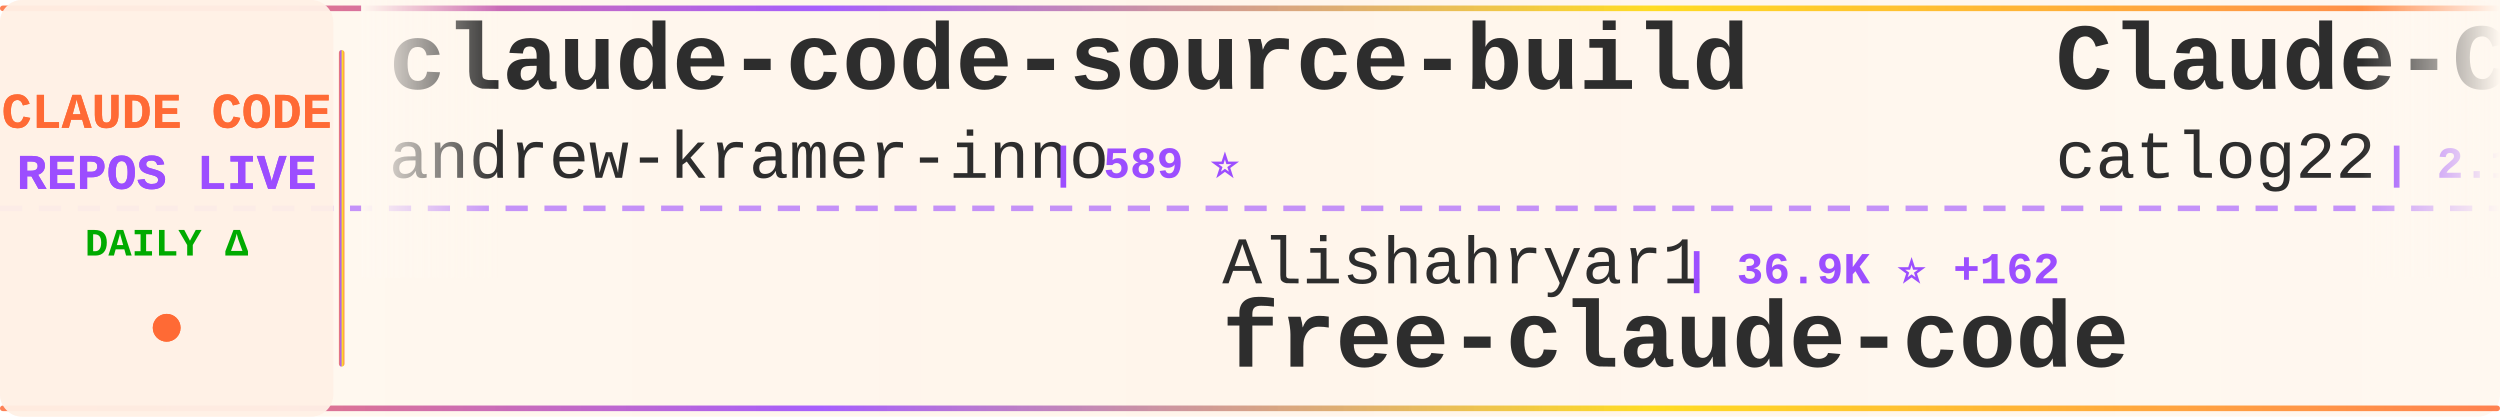
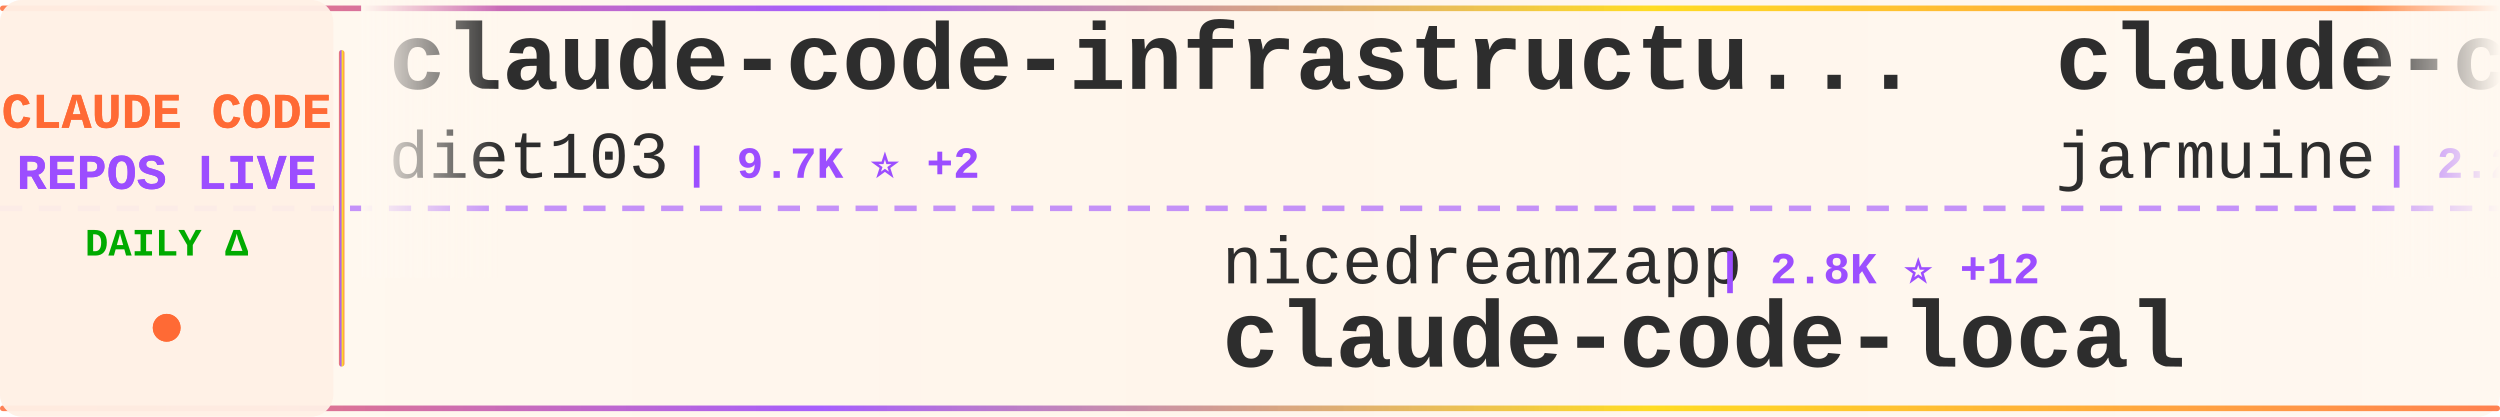
<svg xmlns="http://www.w3.org/2000/svg" width="900" height="150">
  <defs>
    <linearGradient id="tickerBg" x1="0%" y1="0%" x2="100%" y2="0%">
      <stop offset="0%" style="stop-color:#fff8f0;stop-opacity:0.98" />
      <stop offset="50%" style="stop-color:#fff5eb;stop-opacity:1" />
      <stop offset="100%" style="stop-color:#fff8f0;stop-opacity:0.98" />
    </linearGradient>
    <linearGradient id="borderGrad" x1="0%" y1="0%" x2="100%" y2="0%">
      <stop offset="0%" style="stop-color:#FF6B35;stop-opacity:0.85">
        <animate attributeName="stop-opacity" values="0.85;1;0.85" dur="2s" repeatCount="indefinite" />
      </stop>
      <stop offset="33%" style="stop-color:#9C4EFF;stop-opacity:0.9">
        <animate attributeName="stop-opacity" values="0.9;1;0.9" dur="2.2s" repeatCount="indefinite" />
      </stop>
      <stop offset="66%" style="stop-color:#FFD700;stop-opacity:0.85">
        <animate attributeName="stop-opacity" values="0.85;1;0.85" dur="1.8s" repeatCount="indefinite" />
      </stop>
      <stop offset="100%" style="stop-color:#FF6B35;stop-opacity:0.85">
        <animate attributeName="stop-opacity" values="0.85;1;0.85" dur="2s" repeatCount="indefinite" />
      </stop>
    </linearGradient>
    <filter id="textGlow">
      <feGaussianBlur stdDeviation="0.15" result="coloredBlur" />
      <feMerge>
        <feMergeNode in="coloredBlur" />
        <feMergeNode in="SourceGraphic" />
      </feMerge>
    </filter>
    <filter id="metricGlow">
      <feGaussianBlur stdDeviation="0.2" result="coloredBlur" />
      <feMerge>
        <feMergeNode in="coloredBlur" />
        <feMergeNode in="SourceGraphic" />
      </feMerge>
    </filter>
    <linearGradient id="leftFade" x1="0%" y1="0%" x2="100%" y2="0%">
      <stop offset="0%" style="stop-color:#fff8f0;stop-opacity:1" />
      <stop offset="100%" style="stop-color:#fff8f0;stop-opacity:0" />
    </linearGradient>
    <linearGradient id="rightFade" x1="0%" y1="0%" x2="100%" y2="0%">
      <stop offset="0%" style="stop-color:#fff8f0;stop-opacity:0" />
      <stop offset="100%" style="stop-color:#fff8f0;stop-opacity:1" />
    </linearGradient>
  </defs>
  <rect width="900" height="150" fill="url(#tickerBg)" rx="8" />
  <rect x="0" y="2" width="900" height="2" fill="url(#borderGrad)" rx="1" />
  <rect x="0" y="146" width="900" height="2" fill="url(#borderGrad)" rx="1" />
  <line x1="0" y1="75" x2="900" y2="75" stroke="#9C4EFF" stroke-width="2" stroke-dasharray="8 6" opacity="0.6" />
  <rect x="0" y="0" width="120" height="150" fill="#fff0e6" opacity="0.95" rx="8" />
  <text x="60" y="46" font-family="'Courier New', monospace" font-size="18" font-weight="bold" fill="#FF6B35" text-anchor="middle" filter="url(#textGlow)">
    CLAUDE CODE
  </text>
  <text x="60" y="68" font-family="'Courier New', monospace" font-size="18" font-weight="bold" fill="#9C4EFF" text-anchor="middle" filter="url(#textGlow)">
    REPOS LIVE
  </text>
  <text x="60" y="92" font-family="'Courier New', monospace" font-size="14" font-weight="bold" fill="#00aa00" text-anchor="middle">
    DAILY Δ
  </text>
  <circle cx="60" cy="118" r="5" fill="#FF6B35" filter="url(#metricGlow)">
    <animate attributeName="r" values="4;6;4" dur="1.5s" repeatCount="indefinite" />
    <animate attributeName="opacity" values="0.6;1;0.6" dur="1.5s" repeatCount="indefinite" />
  </circle>
  <rect x="122" y="18" width="2" height="114" fill="url(#borderGrad)" rx="1" />
  <clipPath id="tickerClip">
    <rect x="130" y="0" width="770" height="150" />
  </clipPath>
  <g clip-path="url(#tickerClip)">
    <g id="tickerItems">
      <animateTransform attributeName="transform" attributeType="XML" type="translate" from="0 0" to="-3000 0" dur="54s" repeatCount="indefinite" />
      <g transform="translate(0, 0)">
-         <text x="140" y="32" font-family="'Courier New', monospace" font-size="34" font-weight="bold" fill="#2d2d2d">claude-code-source-build</text>
-         <text x="140" y="64" font-family="'Courier New', monospace" font-size="24" font-weight="normal" fill="#2d2d2d" opacity="1.0">andrew-kramer-inno</text>
-         <text x="378" y="64" font-family="'Courier New', monospace" font-size="16" font-weight="bold" fill="#9C4EFF"> | 589 ⭐</text>
+         <text x="140" y="32" font-family="'Courier New', monospace" font-size="34" font-weight="bold" fill="#2d2d2d">claude-code-infrastructu...</text>
+         <text x="140" y="64" font-family="'Courier New', monospace" font-size="24" font-weight="normal" fill="#2d2d2d" opacity="1.0">diet103</text>
+         <text x="246" y="64" font-family="'Courier New', monospace" font-size="16" font-weight="bold" fill="#9C4EFF"> | 9.7K ⭐ +2</text>
      </g>
      <g transform="translate(300, 0)">
-         <text x="140" y="102" font-family="'Courier New', monospace" font-size="24" font-weight="normal" fill="#2d2d2d" opacity="1.0">Alishahryar1</text>
-         <text x="306" y="102" font-family="'Courier New', monospace" font-size="16" font-weight="bold" fill="#9C4EFF"> | 36.9K ⭐ +162</text>
-         <text x="140" y="132" font-family="'Courier New', monospace" font-size="34" font-weight="bold" fill="#2d2d2d">free-claude-code</text>
+         <text x="140" y="102" font-family="'Courier New', monospace" font-size="24" font-weight="normal" fill="#2d2d2d" opacity="1.0">nicedreamzapp</text>
+         <text x="318" y="102" font-family="'Courier New', monospace" font-size="16" font-weight="bold" fill="#9C4EFF"> | 2.8K ⭐ +12</text>
+         <text x="140" y="132" font-family="'Courier New', monospace" font-size="34" font-weight="bold" fill="#2d2d2d">claude-code-local</text>
      </g>
      <g transform="translate(600, 0)">
-         <text x="140" y="32" font-family="'Courier New', monospace" font-size="34" font-weight="bold" fill="#2d2d2d">Claude-Code-Workflow</text>
-         <text x="140" y="64" font-family="'Courier New', monospace" font-size="24" font-weight="normal" fill="#2d2d2d" opacity="1.0">catlog22</text>
-         <text x="258" y="64" font-family="'Courier New', monospace" font-size="16" font-weight="bold" fill="#9C4EFF"> | 2.1K ⭐ +2</text>
+         <text x="140" y="32" font-family="'Courier New', monospace" font-size="34" font-weight="bold" fill="#2d2d2d">claude-code</text>
+         <text x="140" y="64" font-family="'Courier New', monospace" font-size="24" font-weight="normal" fill="#2d2d2d" opacity="1.0">jarmuine</text>
+         <text x="258" y="64" font-family="'Courier New', monospace" font-size="16" font-weight="bold" fill="#9C4EFF"> | 2.2K ⭐</text>
      </g>
      <g transform="translate(900, 0)">
-         <text x="140" y="102" font-family="'Courier New', monospace" font-size="24" font-weight="normal" fill="#2d2d2d" opacity="1.0">zebbern</text>
-         <text x="246" y="102" font-family="'Courier New', monospace" font-size="16" font-weight="bold" fill="#9C4EFF"> | 4.3K ⭐ +2</text>
-         <text x="140" y="132" font-family="'Courier New', monospace" font-size="34" font-weight="bold" fill="#2d2d2d">claude-code-guide</text>
+         <text x="140" y="102" font-family="'Courier New', monospace" font-size="24" font-weight="normal" fill="#2d2d2d" opacity="1.0">rohitg00</text>
+         <text x="258" y="102" font-family="'Courier New', monospace" font-size="16" font-weight="bold" fill="#9C4EFF"> | 2.2K ⭐ +2</text>
+         <text x="140" y="132" font-family="'Courier New', monospace" font-size="34" font-weight="bold" fill="#2d2d2d">awesome-claude-code-tool...</text>
      </g>
      <g transform="translate(1200, 0)">
-         <text x="140" y="32" font-family="'Courier New', monospace" font-size="34" font-weight="bold" fill="#2d2d2d">claude-code-sub-agents</text>
-         <text x="140" y="64" font-family="'Courier New', monospace" font-size="24" font-weight="normal" fill="#2d2d2d" opacity="1.0">lst97</text>
-         <text x="222" y="64" font-family="'Courier New', monospace" font-size="16" font-weight="bold" fill="#9C4EFF"> | 1.6K ⭐ +1</text>
+         <text x="140" y="32" font-family="'Courier New', monospace" font-size="34" font-weight="bold" fill="#2d2d2d">oh-my-claudecode</text>
+         <text x="140" y="64" font-family="'Courier New', monospace" font-size="24" font-weight="normal" fill="#2d2d2d" opacity="1.0">Yeachan-Heo</text>
+         <text x="294" y="64" font-family="'Courier New', monospace" font-size="16" font-weight="bold" fill="#9C4EFF"> | 37.0K ⭐ +68</text>
      </g>
      <g transform="translate(1500, 0)">
-         <text x="140" y="102" font-family="'Courier New', monospace" font-size="24" font-weight="normal" fill="#2d2d2d" opacity="1.0">LING71671</text>
-         <text x="270" y="102" font-family="'Courier New', monospace" font-size="16" font-weight="bold" fill="#9C4EFF"> | 900 ⭐ +1</text>
-         <text x="140" y="132" font-family="'Courier New', monospace" font-size="34" font-weight="bold" fill="#2d2d2d">Open-ClaudeCode</text>
+         <text x="140" y="102" font-family="'Courier New', monospace" font-size="24" font-weight="normal" fill="#2d2d2d" opacity="1.0">https-deeplearning-ai</text>
+         <text x="414" y="102" font-family="'Courier New', monospace" font-size="16" font-weight="bold" fill="#9C4EFF"> | 534 ⭐ +1</text>
+         <text x="140" y="132" font-family="'Courier New', monospace" font-size="34" font-weight="bold" fill="#2d2d2d">sc-claude-code-files</text>
      </g>
      <g transform="translate(1800, 0)">
-         <text x="140" y="32" font-family="'Courier New', monospace" font-size="34" font-weight="bold" fill="#2d2d2d">claude-code-rev</text>
-         <text x="140" y="64" font-family="'Courier New', monospace" font-size="24" font-weight="normal" fill="#2d2d2d" opacity="1.0">oboard</text>
-         <text x="234" y="64" font-family="'Courier New', monospace" font-size="16" font-weight="bold" fill="#9C4EFF"> | 3.2K ⭐ +7</text>
+         <text x="140" y="32" font-family="'Courier New', monospace" font-size="34" font-weight="bold" fill="#2d2d2d">claude-code</text>
+         <text x="140" y="64" font-family="'Courier New', monospace" font-size="24" font-weight="normal" fill="#2d2d2d" opacity="1.0">anthropics</text>
+         <text x="282" y="64" font-family="'Courier New', monospace" font-size="16" font-weight="bold" fill="#9C4EFF"> | 134.4K ⭐ +212</text>
      </g>
      <g transform="translate(2100, 0)">
-         <text x="140" y="102" font-family="'Courier New', monospace" font-size="24" font-weight="normal" fill="#2d2d2d" opacity="1.0">VineeTagarwaL-code</text>
-         <text x="378" y="102" font-family="'Courier New', monospace" font-size="16" font-weight="bold" fill="#9C4EFF"> | 276 ⭐</text>
-         <text x="140" y="132" font-family="'Courier New', monospace" font-size="34" font-weight="bold" fill="#2d2d2d">claude-code</text>
+         <text x="140" y="102" font-family="'Courier New', monospace" font-size="24" font-weight="normal" fill="#2d2d2d" opacity="1.0">ChrisWiles</text>
+         <text x="282" y="102" font-family="'Courier New', monospace" font-size="16" font-weight="bold" fill="#9C4EFF"> | 6.0K ⭐ +3</text>
+         <text x="140" y="132" font-family="'Courier New', monospace" font-size="34" font-weight="bold" fill="#2d2d2d">claude-code-showcase</text>
      </g>
      <g transform="translate(2400, 0)">
-         <text x="140" y="32" font-family="'Courier New', monospace" font-size="34" font-weight="bold" fill="#2d2d2d">claude-code-workflows</text>
-         <text x="140" y="64" font-family="'Courier New', monospace" font-size="24" font-weight="normal" fill="#2d2d2d" opacity="1.0">OneRedOak</text>
-         <text x="270" y="64" font-family="'Courier New', monospace" font-size="16" font-weight="bold" fill="#9C4EFF"> | 3.8K ⭐</text>
+         <text x="140" y="32" font-family="'Courier New', monospace" font-size="34" font-weight="bold" fill="#2d2d2d">Claude-Code</text>
+         <text x="140" y="64" font-family="'Courier New', monospace" font-size="24" font-weight="normal" fill="#2d2d2d" opacity="1.0">KPR111</text>
+         <text x="234" y="64" font-family="'Courier New', monospace" font-size="16" font-weight="bold" fill="#9C4EFF"> | 18 ⭐</text>
      </g>
      <g transform="translate(2700, 0)">
-         <text x="140" y="102" font-family="'Courier New', monospace" font-size="24" font-weight="normal" fill="#2d2d2d" opacity="1.0">jeremylongshore</text>
-         <text x="342" y="102" font-family="'Courier New', monospace" font-size="16" font-weight="bold" fill="#9C4EFF"> | 2.4K ⭐ +5</text>
-         <text x="140" y="132" font-family="'Courier New', monospace" font-size="34" font-weight="bold" fill="#2d2d2d">claude-code-plugins-plus...</text>
+         <text x="140" y="102" font-family="'Courier New', monospace" font-size="24" font-weight="normal" fill="#2d2d2d" opacity="1.0">router-for-me</text>
+         <text x="318" y="102" font-family="'Courier New', monospace" font-size="16" font-weight="bold" fill="#9C4EFF"> | 38.4K ⭐ +92</text>
+         <text x="140" y="132" font-family="'Courier New', monospace" font-size="34" font-weight="bold" fill="#2d2d2d">CLIProxyAPI</text>
      </g>
      <g transform="translate(3000, 0)">
-         <text x="140" y="32" font-family="'Courier New', monospace" font-size="34" font-weight="bold" fill="#2d2d2d">claude-code-source-build</text>
-         <text x="140" y="64" font-family="'Courier New', monospace" font-size="24" font-weight="normal" fill="#2d2d2d" opacity="1.0">andrew-kramer-inno</text>
-         <text x="378" y="64" font-family="'Courier New', monospace" font-size="16" font-weight="bold" fill="#9C4EFF"> | 589 ⭐</text>
+         <text x="140" y="32" font-family="'Courier New', monospace" font-size="34" font-weight="bold" fill="#2d2d2d">claude-code-infrastructu...</text>
+         <text x="140" y="64" font-family="'Courier New', monospace" font-size="24" font-weight="normal" fill="#2d2d2d" opacity="1.0">diet103</text>
+         <text x="246" y="64" font-family="'Courier New', monospace" font-size="16" font-weight="bold" fill="#9C4EFF"> | 9.7K ⭐ +2</text>
      </g>
      <g transform="translate(3300, 0)">
-         <text x="140" y="102" font-family="'Courier New', monospace" font-size="24" font-weight="normal" fill="#2d2d2d" opacity="1.0">Alishahryar1</text>
-         <text x="306" y="102" font-family="'Courier New', monospace" font-size="16" font-weight="bold" fill="#9C4EFF"> | 36.9K ⭐ +162</text>
-         <text x="140" y="132" font-family="'Courier New', monospace" font-size="34" font-weight="bold" fill="#2d2d2d">free-claude-code</text>
+         <text x="140" y="102" font-family="'Courier New', monospace" font-size="24" font-weight="normal" fill="#2d2d2d" opacity="1.0">nicedreamzapp</text>
+         <text x="318" y="102" font-family="'Courier New', monospace" font-size="16" font-weight="bold" fill="#9C4EFF"> | 2.8K ⭐ +12</text>
+         <text x="140" y="132" font-family="'Courier New', monospace" font-size="34" font-weight="bold" fill="#2d2d2d">claude-code-local</text>
      </g>
      <g transform="translate(3600, 0)">
-         <text x="140" y="32" font-family="'Courier New', monospace" font-size="34" font-weight="bold" fill="#2d2d2d">Claude-Code-Workflow</text>
-         <text x="140" y="64" font-family="'Courier New', monospace" font-size="24" font-weight="normal" fill="#2d2d2d" opacity="1.0">catlog22</text>
-         <text x="258" y="64" font-family="'Courier New', monospace" font-size="16" font-weight="bold" fill="#9C4EFF"> | 2.1K ⭐ +2</text>
+         <text x="140" y="32" font-family="'Courier New', monospace" font-size="34" font-weight="bold" fill="#2d2d2d">claude-code</text>
+         <text x="140" y="64" font-family="'Courier New', monospace" font-size="24" font-weight="normal" fill="#2d2d2d" opacity="1.0">jarmuine</text>
+         <text x="258" y="64" font-family="'Courier New', monospace" font-size="16" font-weight="bold" fill="#9C4EFF"> | 2.2K ⭐</text>
      </g>
      <g transform="translate(3900, 0)">
-         <text x="140" y="102" font-family="'Courier New', monospace" font-size="24" font-weight="normal" fill="#2d2d2d" opacity="1.0">zebbern</text>
-         <text x="246" y="102" font-family="'Courier New', monospace" font-size="16" font-weight="bold" fill="#9C4EFF"> | 4.3K ⭐ +2</text>
-         <text x="140" y="132" font-family="'Courier New', monospace" font-size="34" font-weight="bold" fill="#2d2d2d">claude-code-guide</text>
+         <text x="140" y="102" font-family="'Courier New', monospace" font-size="24" font-weight="normal" fill="#2d2d2d" opacity="1.0">rohitg00</text>
+         <text x="258" y="102" font-family="'Courier New', monospace" font-size="16" font-weight="bold" fill="#9C4EFF"> | 2.2K ⭐ +2</text>
+         <text x="140" y="132" font-family="'Courier New', monospace" font-size="34" font-weight="bold" fill="#2d2d2d">awesome-claude-code-tool...</text>
      </g>
    </g>
  </g>
  <rect x="130" y="0" width="50" height="100" fill="url(#leftFade)" />
  <rect x="850" y="0" width="50" height="100" fill="url(#rightFade)" />
</svg>
